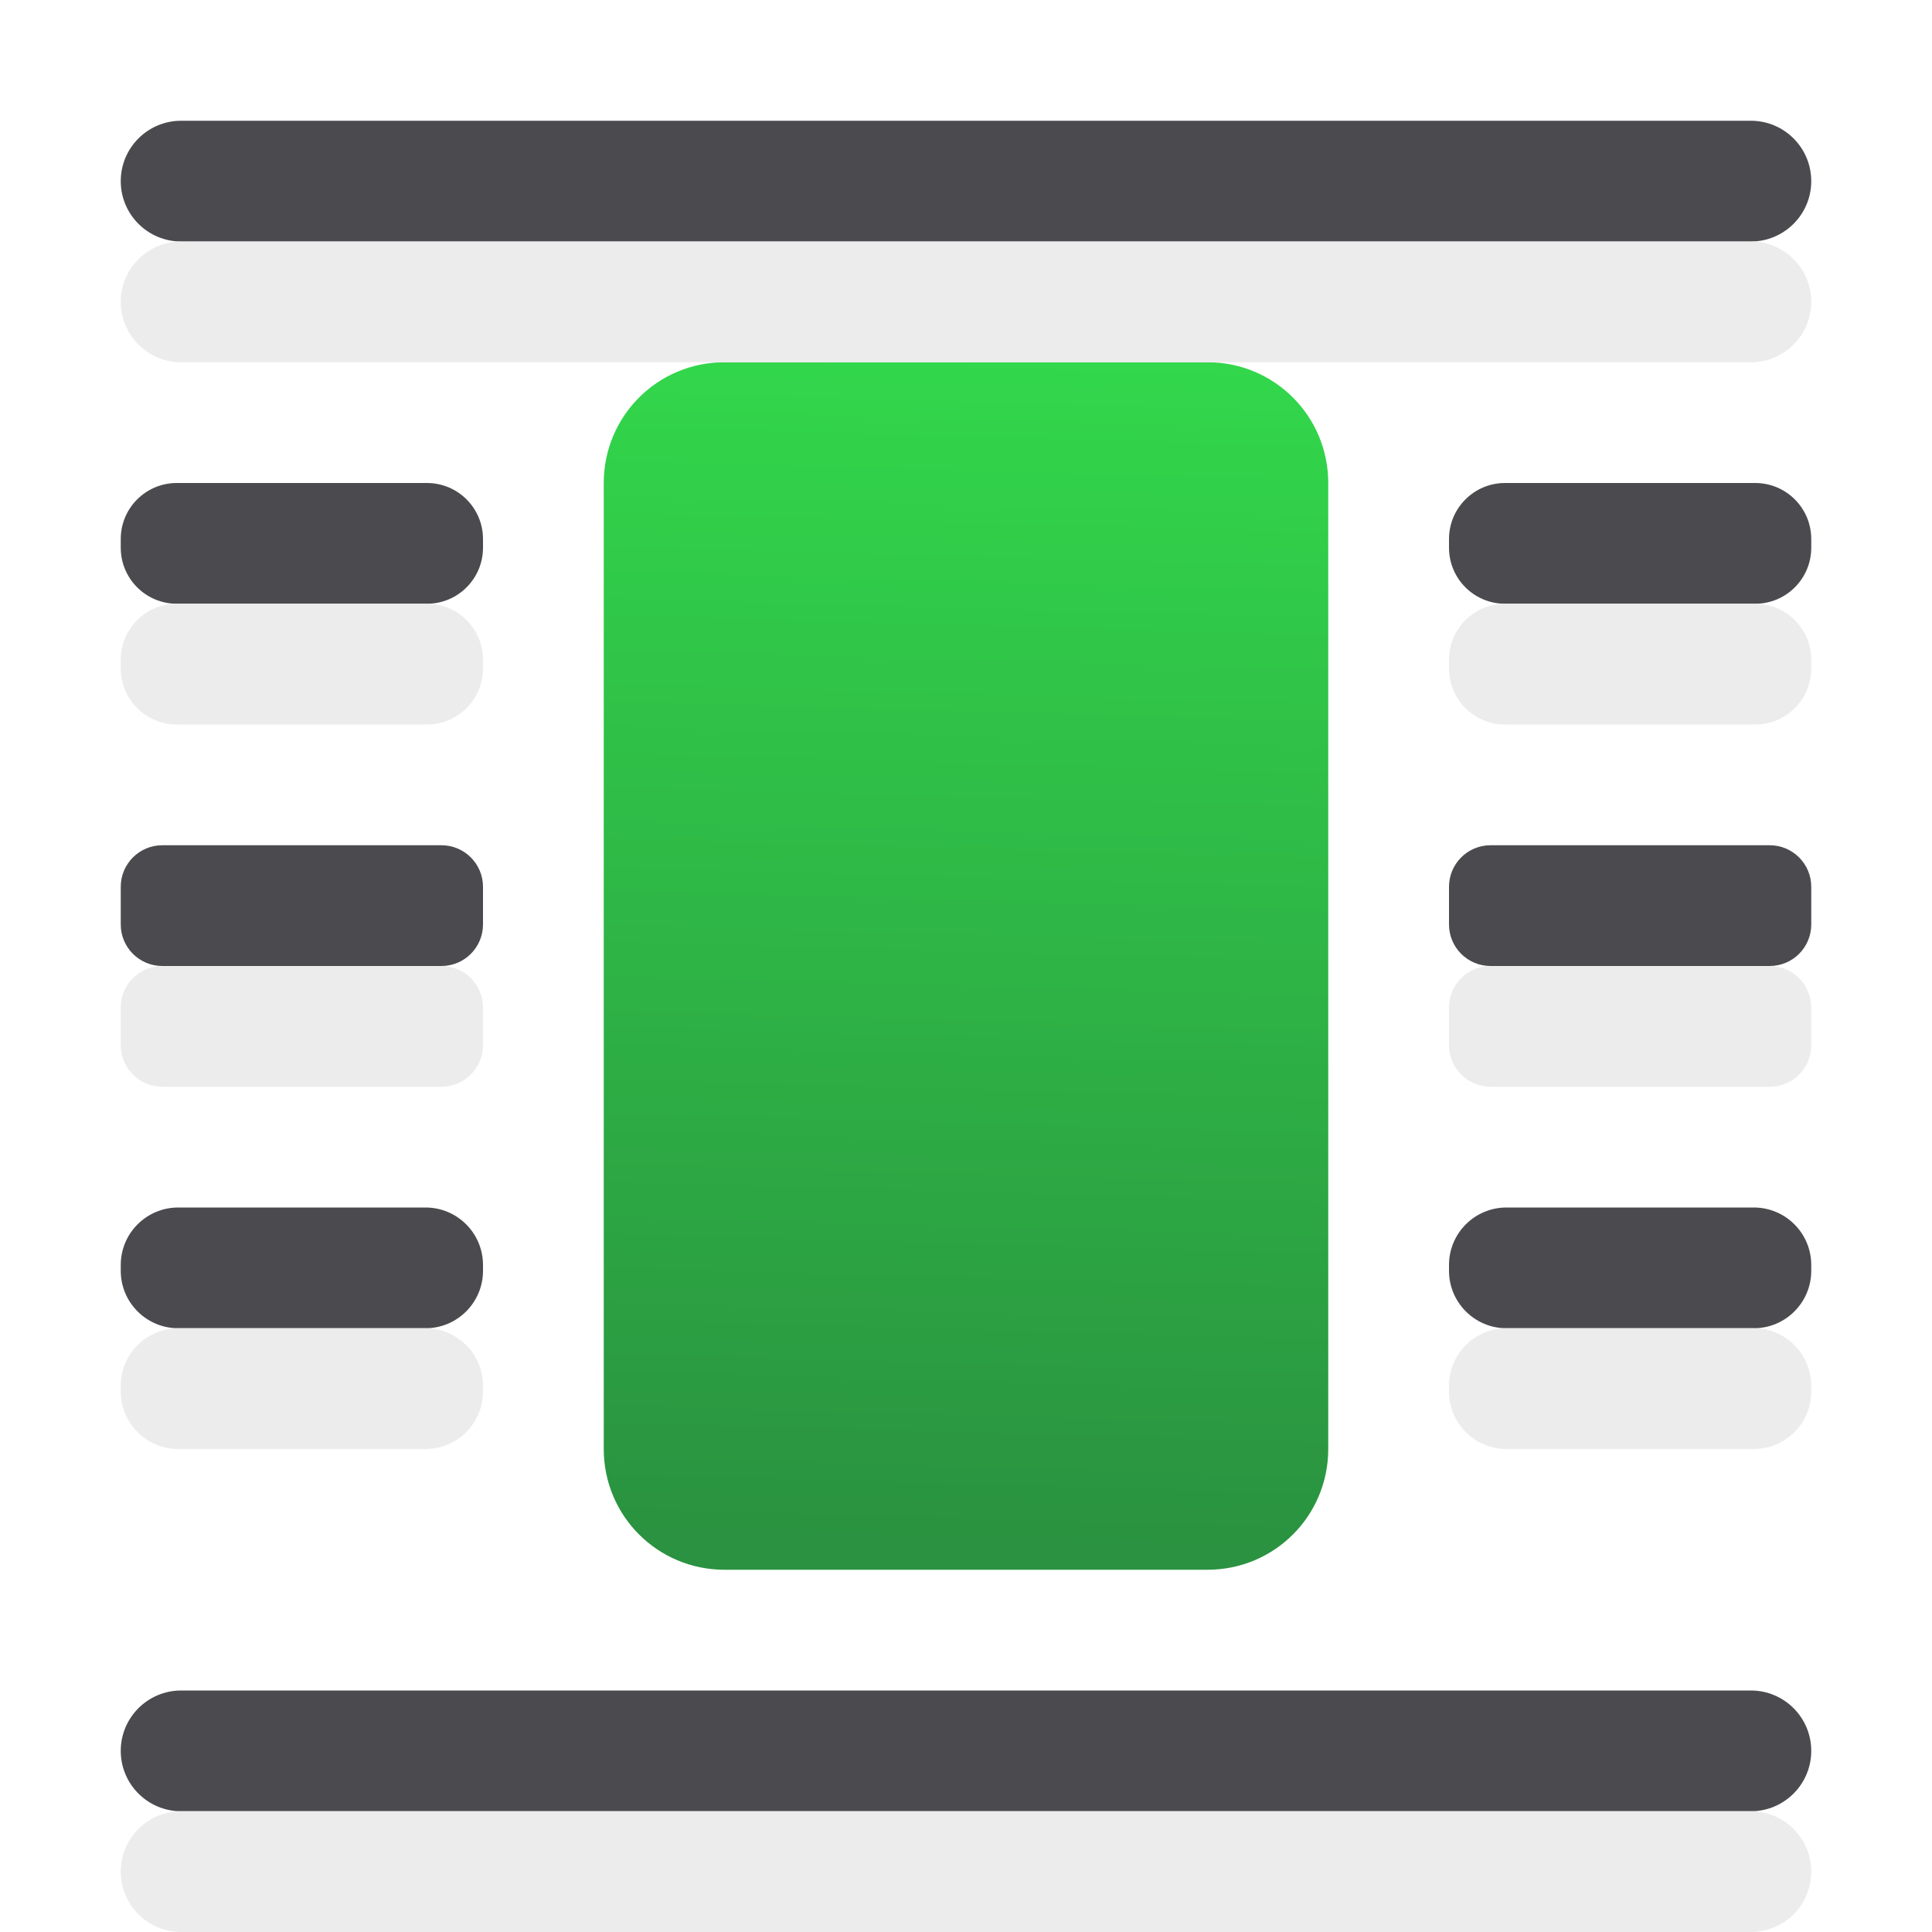
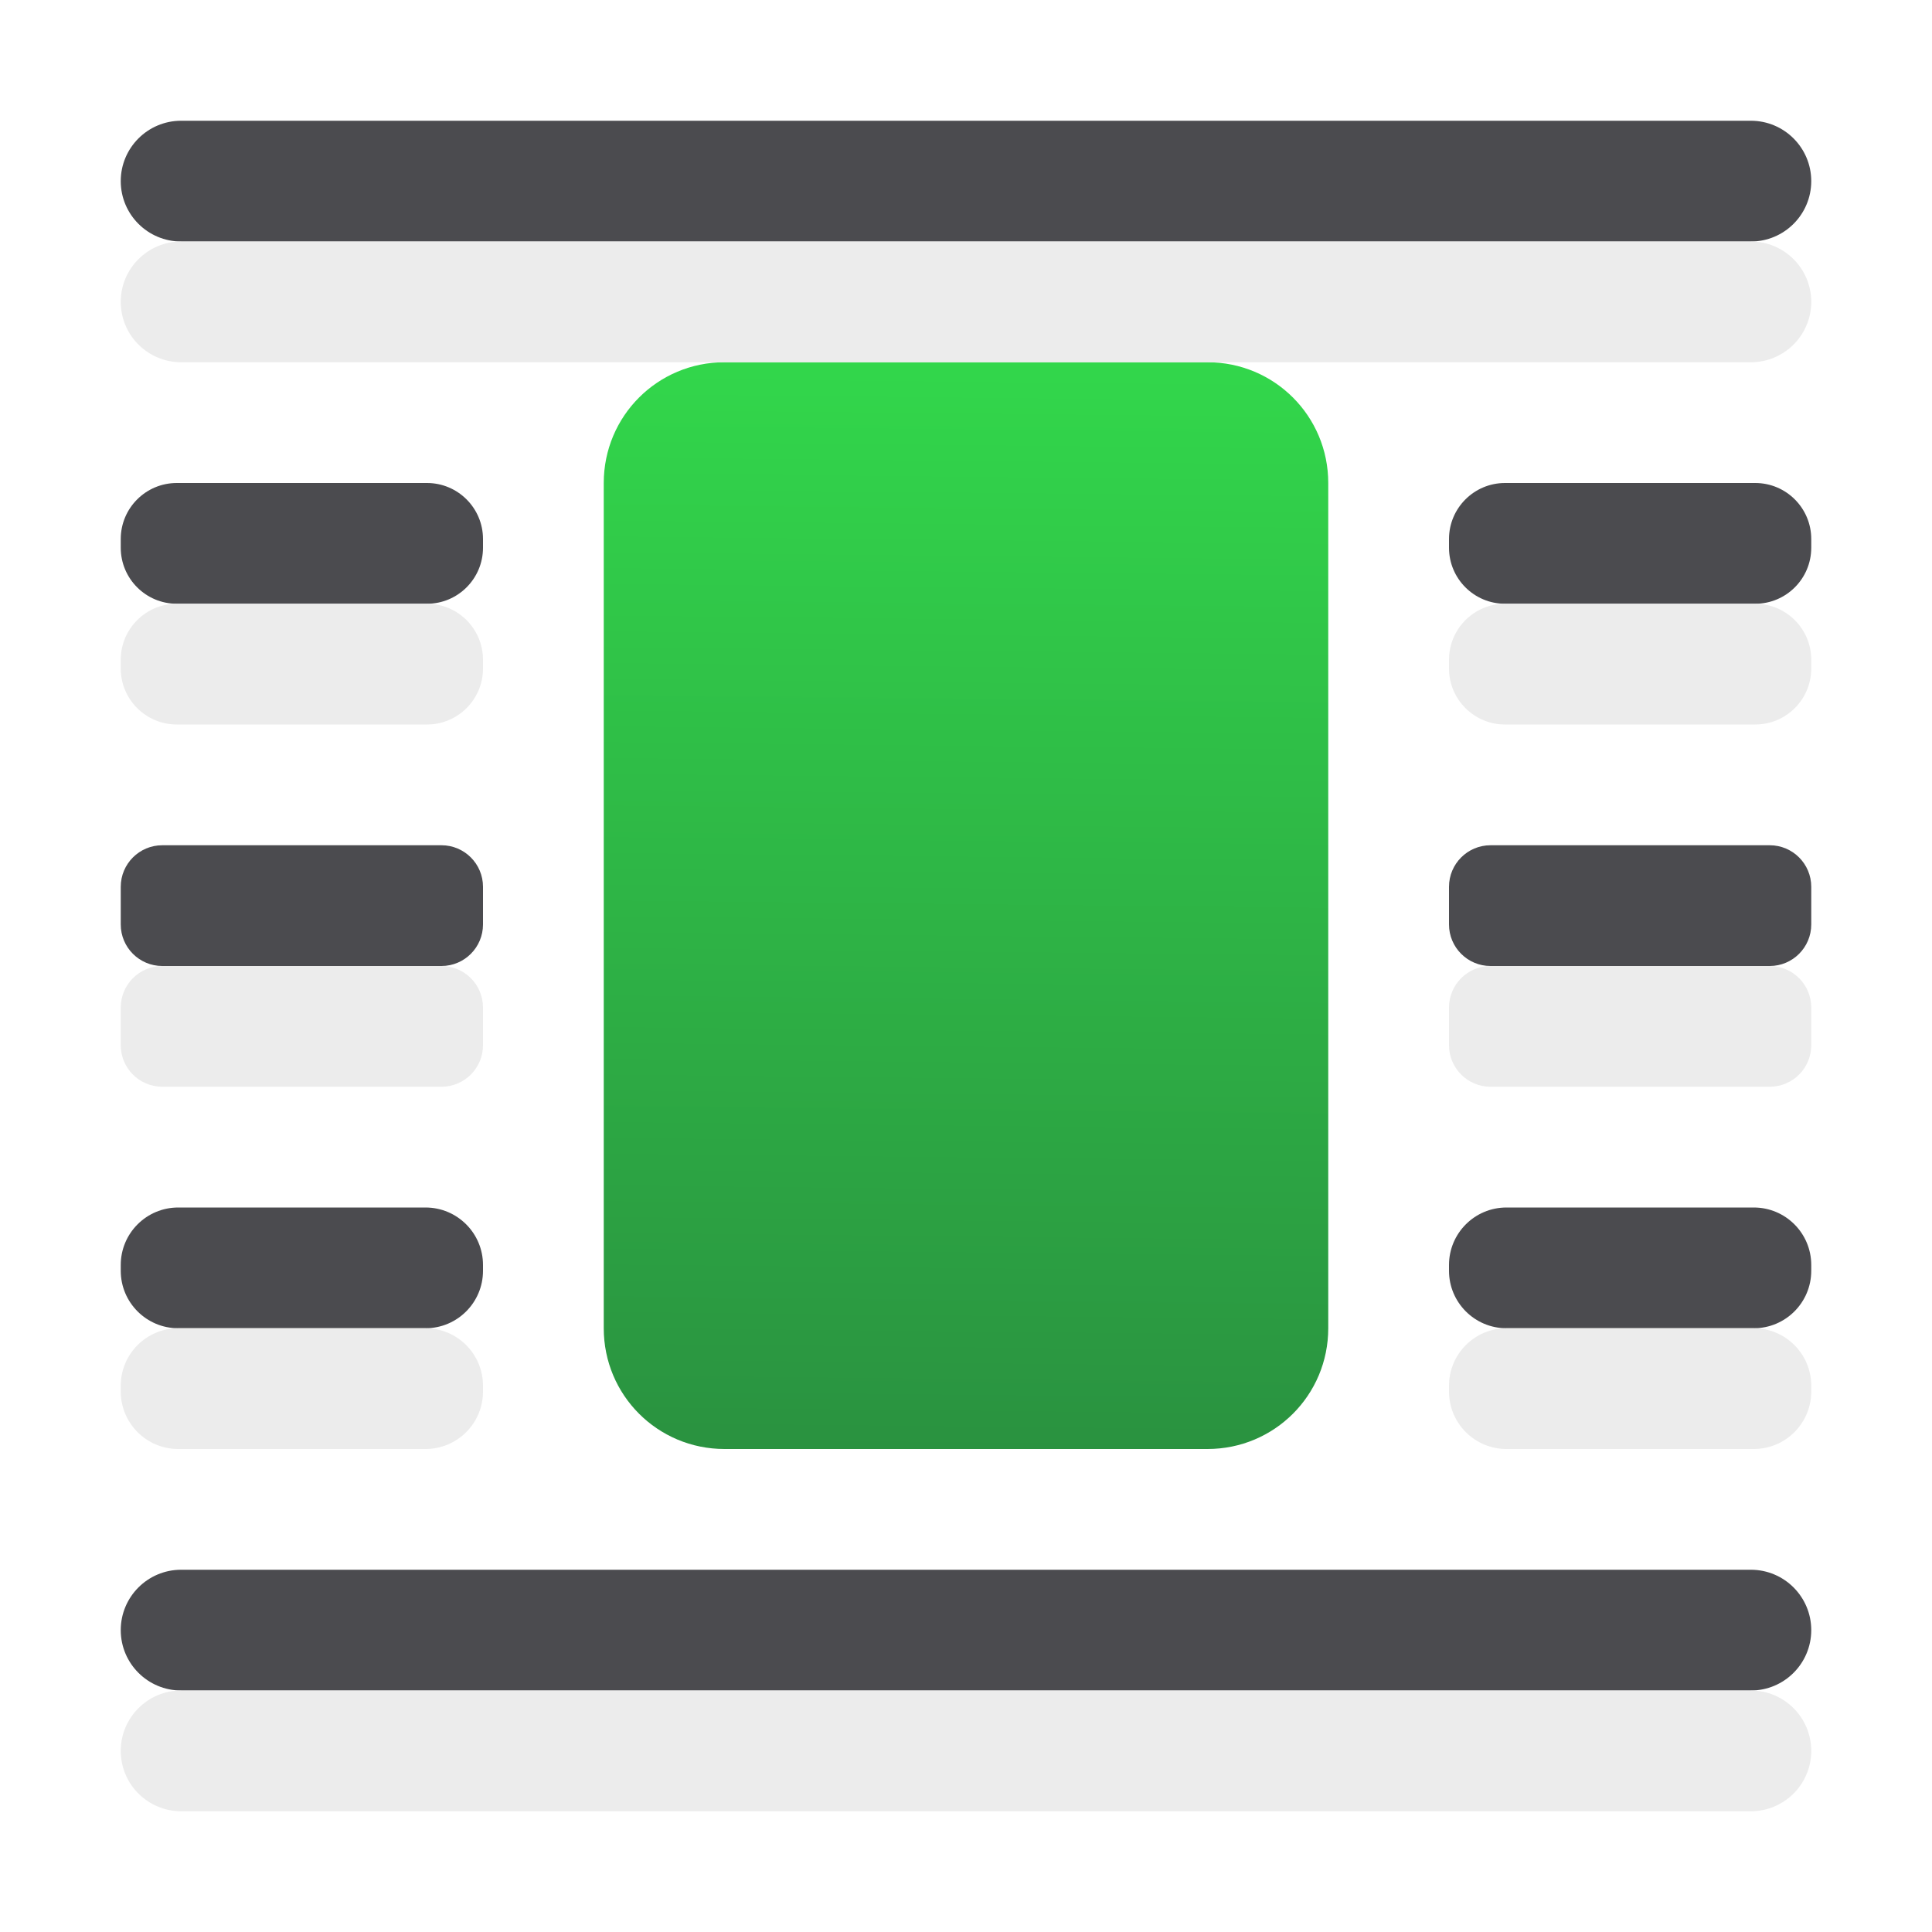
<svg xmlns="http://www.w3.org/2000/svg" height="16" viewBox="0 0 16 16" width="16">
-   <linearGradient id="a" gradientUnits="userSpaceOnUse" x1="7.322" x2="7.593" y1="12.763" y2="2.966">
+   <linearGradient id="a" gradientUnits="userSpaceOnUse" x1="7.5" x2="7.593" y1="12" y2="2.966">
    <stop offset="0" stop-color="#2a9240" />
    <stop offset="1" stop-color="#32d74b" />
  </linearGradient>
  <g fill="#4b4b4f">
    <rect height="1" ry=".5" width="14" x="1" y="1" />
    <rect height="1" ry=".476" width="3" x="1" y="10" />
-     <rect height="1" ry=".5" width="14" x="1" y="14" />
+     <rect height="1" ry=".5" width="14" x="1" y="13" />
    <rect height="1" ry=".344" width="3" x="1" y="7" />
    <rect height="1" ry=".464" width="3" x="1" y="4" />
    <rect height="1" ry=".476" width="3" x="12" y="10" />
    <rect height="1" ry=".344" width="3" x="12" y="7" />
    <rect height="1" ry=".464" width="3" x="12" y="4" />
  </g>
-   <path d="m6 3h4c.554 0 1 .446 1 1v8c0 .554-.446 1-1 1h-4c-.554 0-1-.446-1-1v-8c0-.554.446-1 1-1z" fill="url(#a)" />
+   <path d="m6 3h4c.554 0 1 .446 1 1v7c0 .554-.446 1-1 1h-4c-.554 0-1-.446-1-1v-7c0-.554.446-1 1-1z" fill="url(#a)" />
  <g fill="#ebebeb" fill-opacity=".992">
    <rect height="1" ry=".5" width="14" x="1" y="2" />
    <rect height="1" ry=".476" width="3" x="1" y="11" />
-     <rect height="1" ry=".5" width="14" x="1" y="15" />
+     <rect height="1" ry=".5" width="14" x="1" y="14" />
    <rect height="1" ry=".464" width="3" x="1" y="5" />
    <rect height="1" ry=".344" width="3" x="1" y="8" />
    <rect height="1" ry=".476" width="3" x="12" y="11" />
    <rect height="1" ry=".464" width="3" x="12" y="5" />
    <rect height="1" ry=".344" width="3" x="12" y="8" />
  </g>
</svg>
